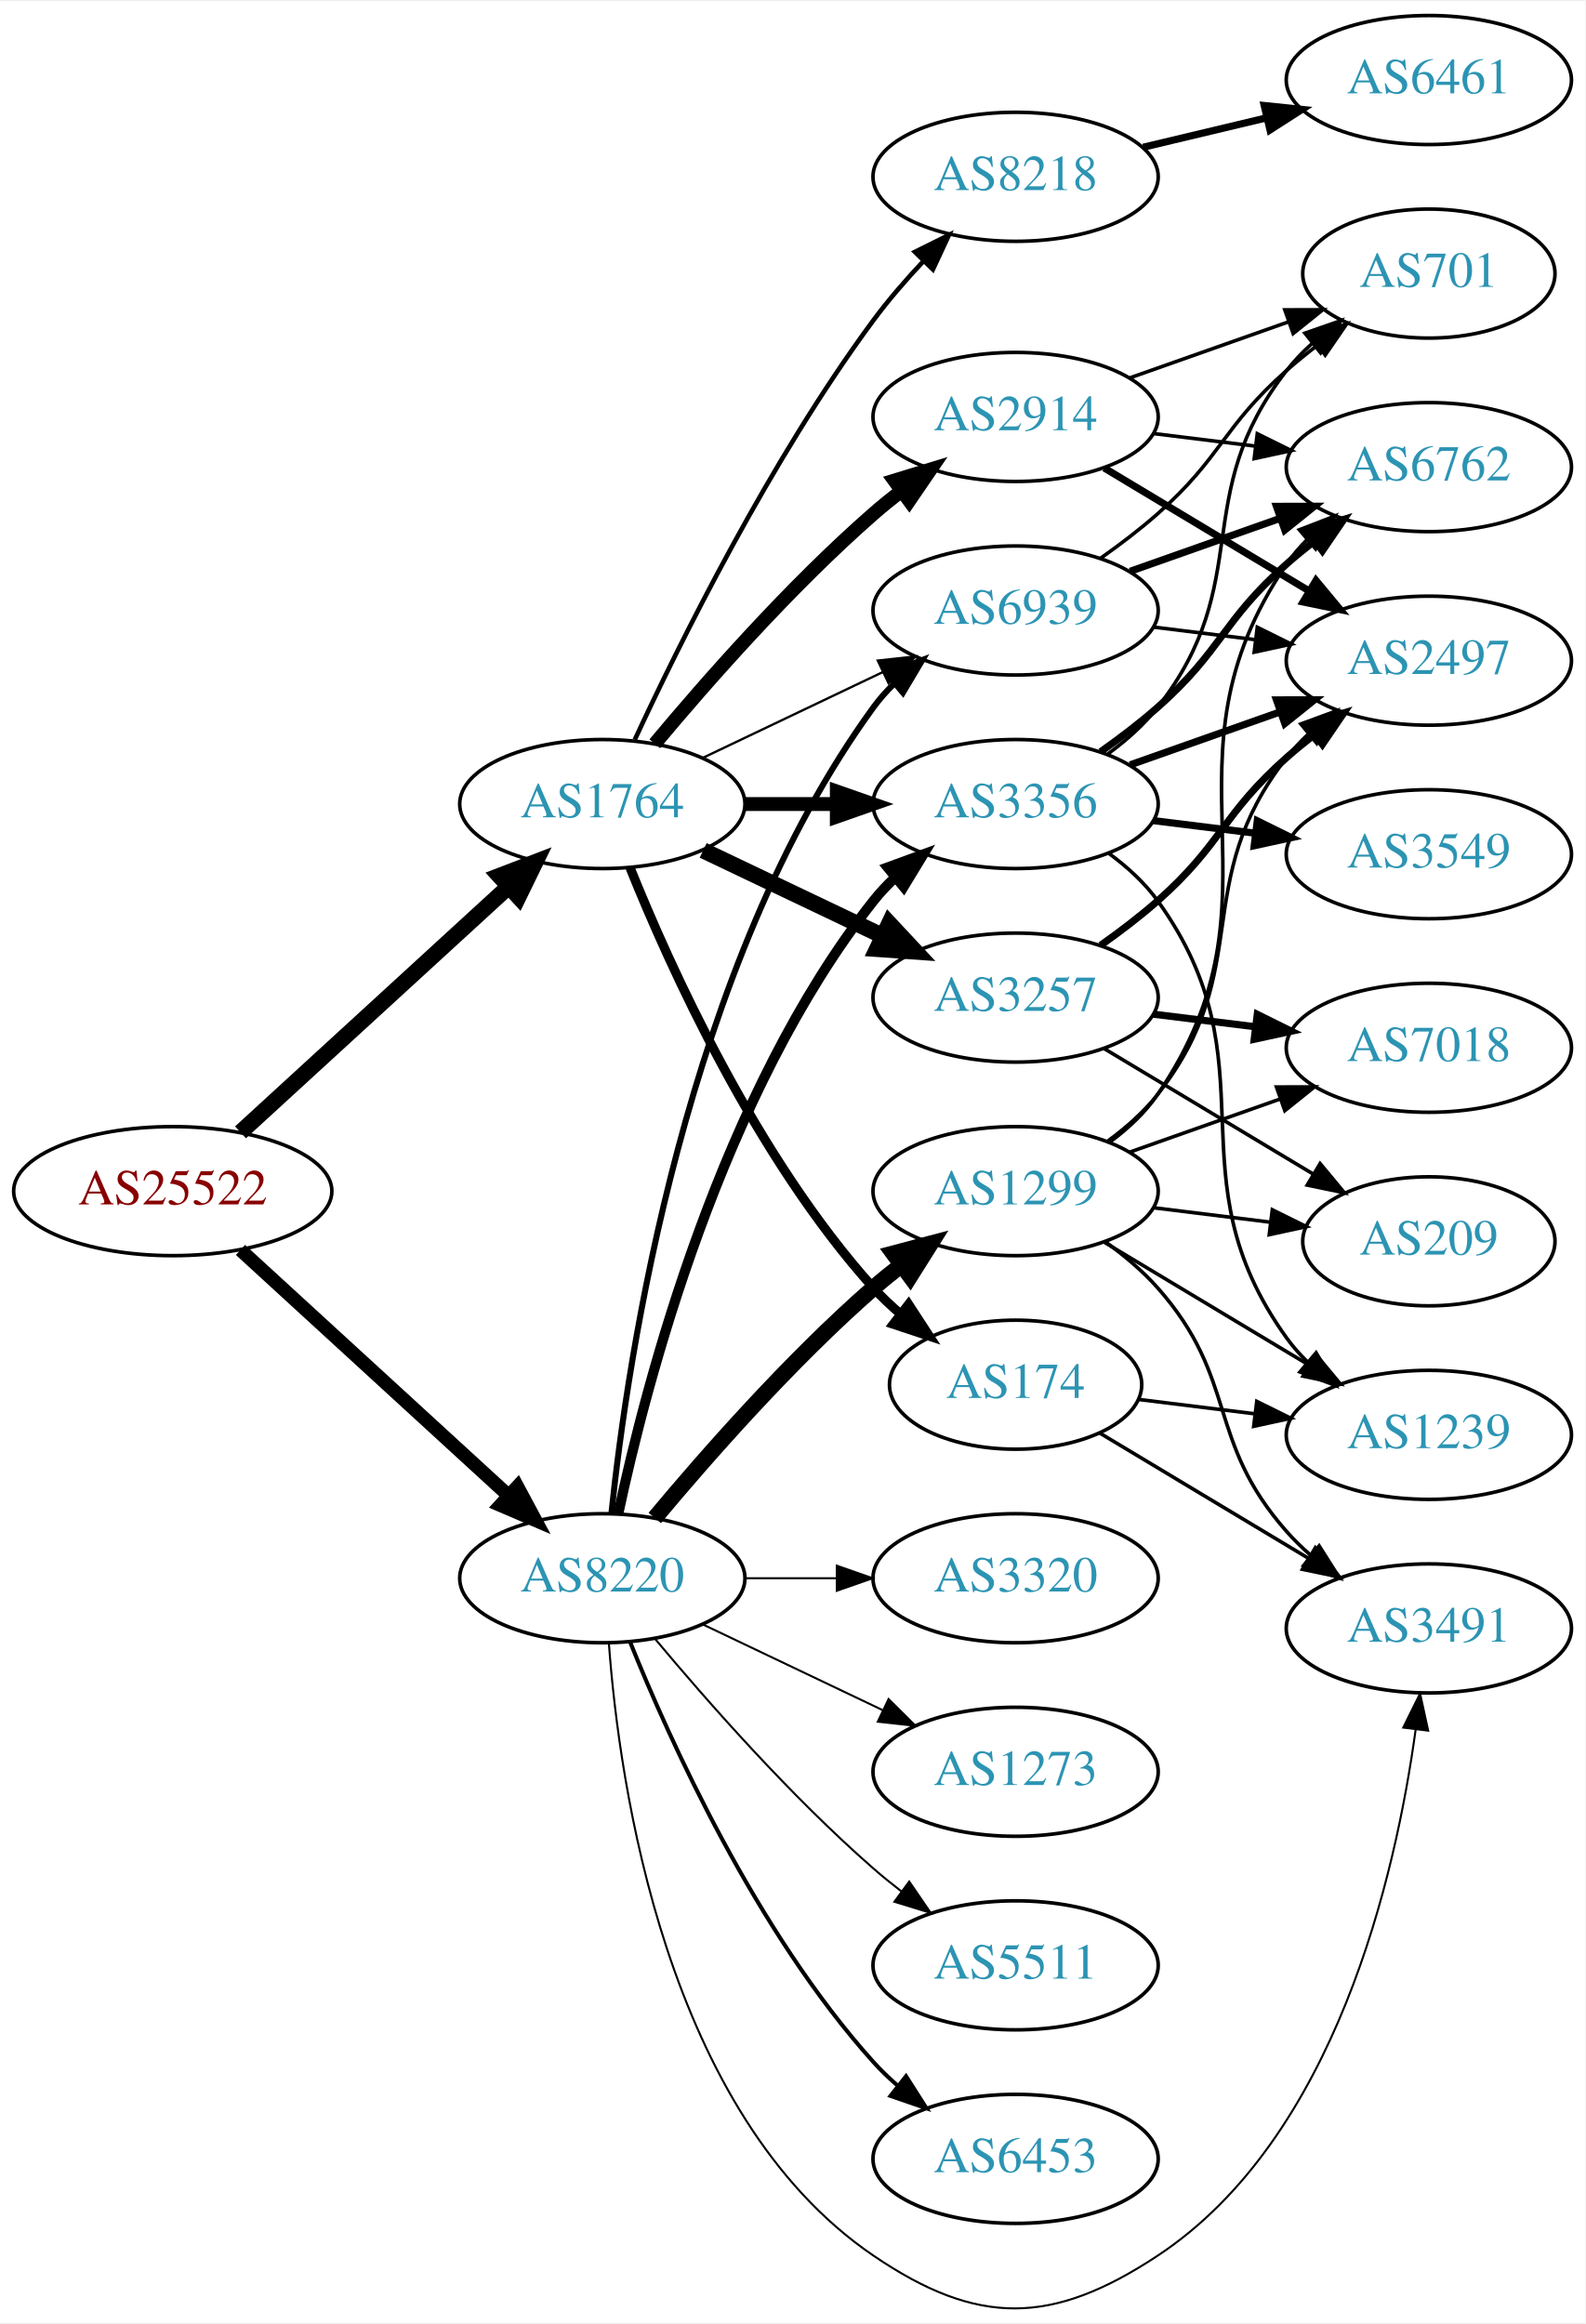
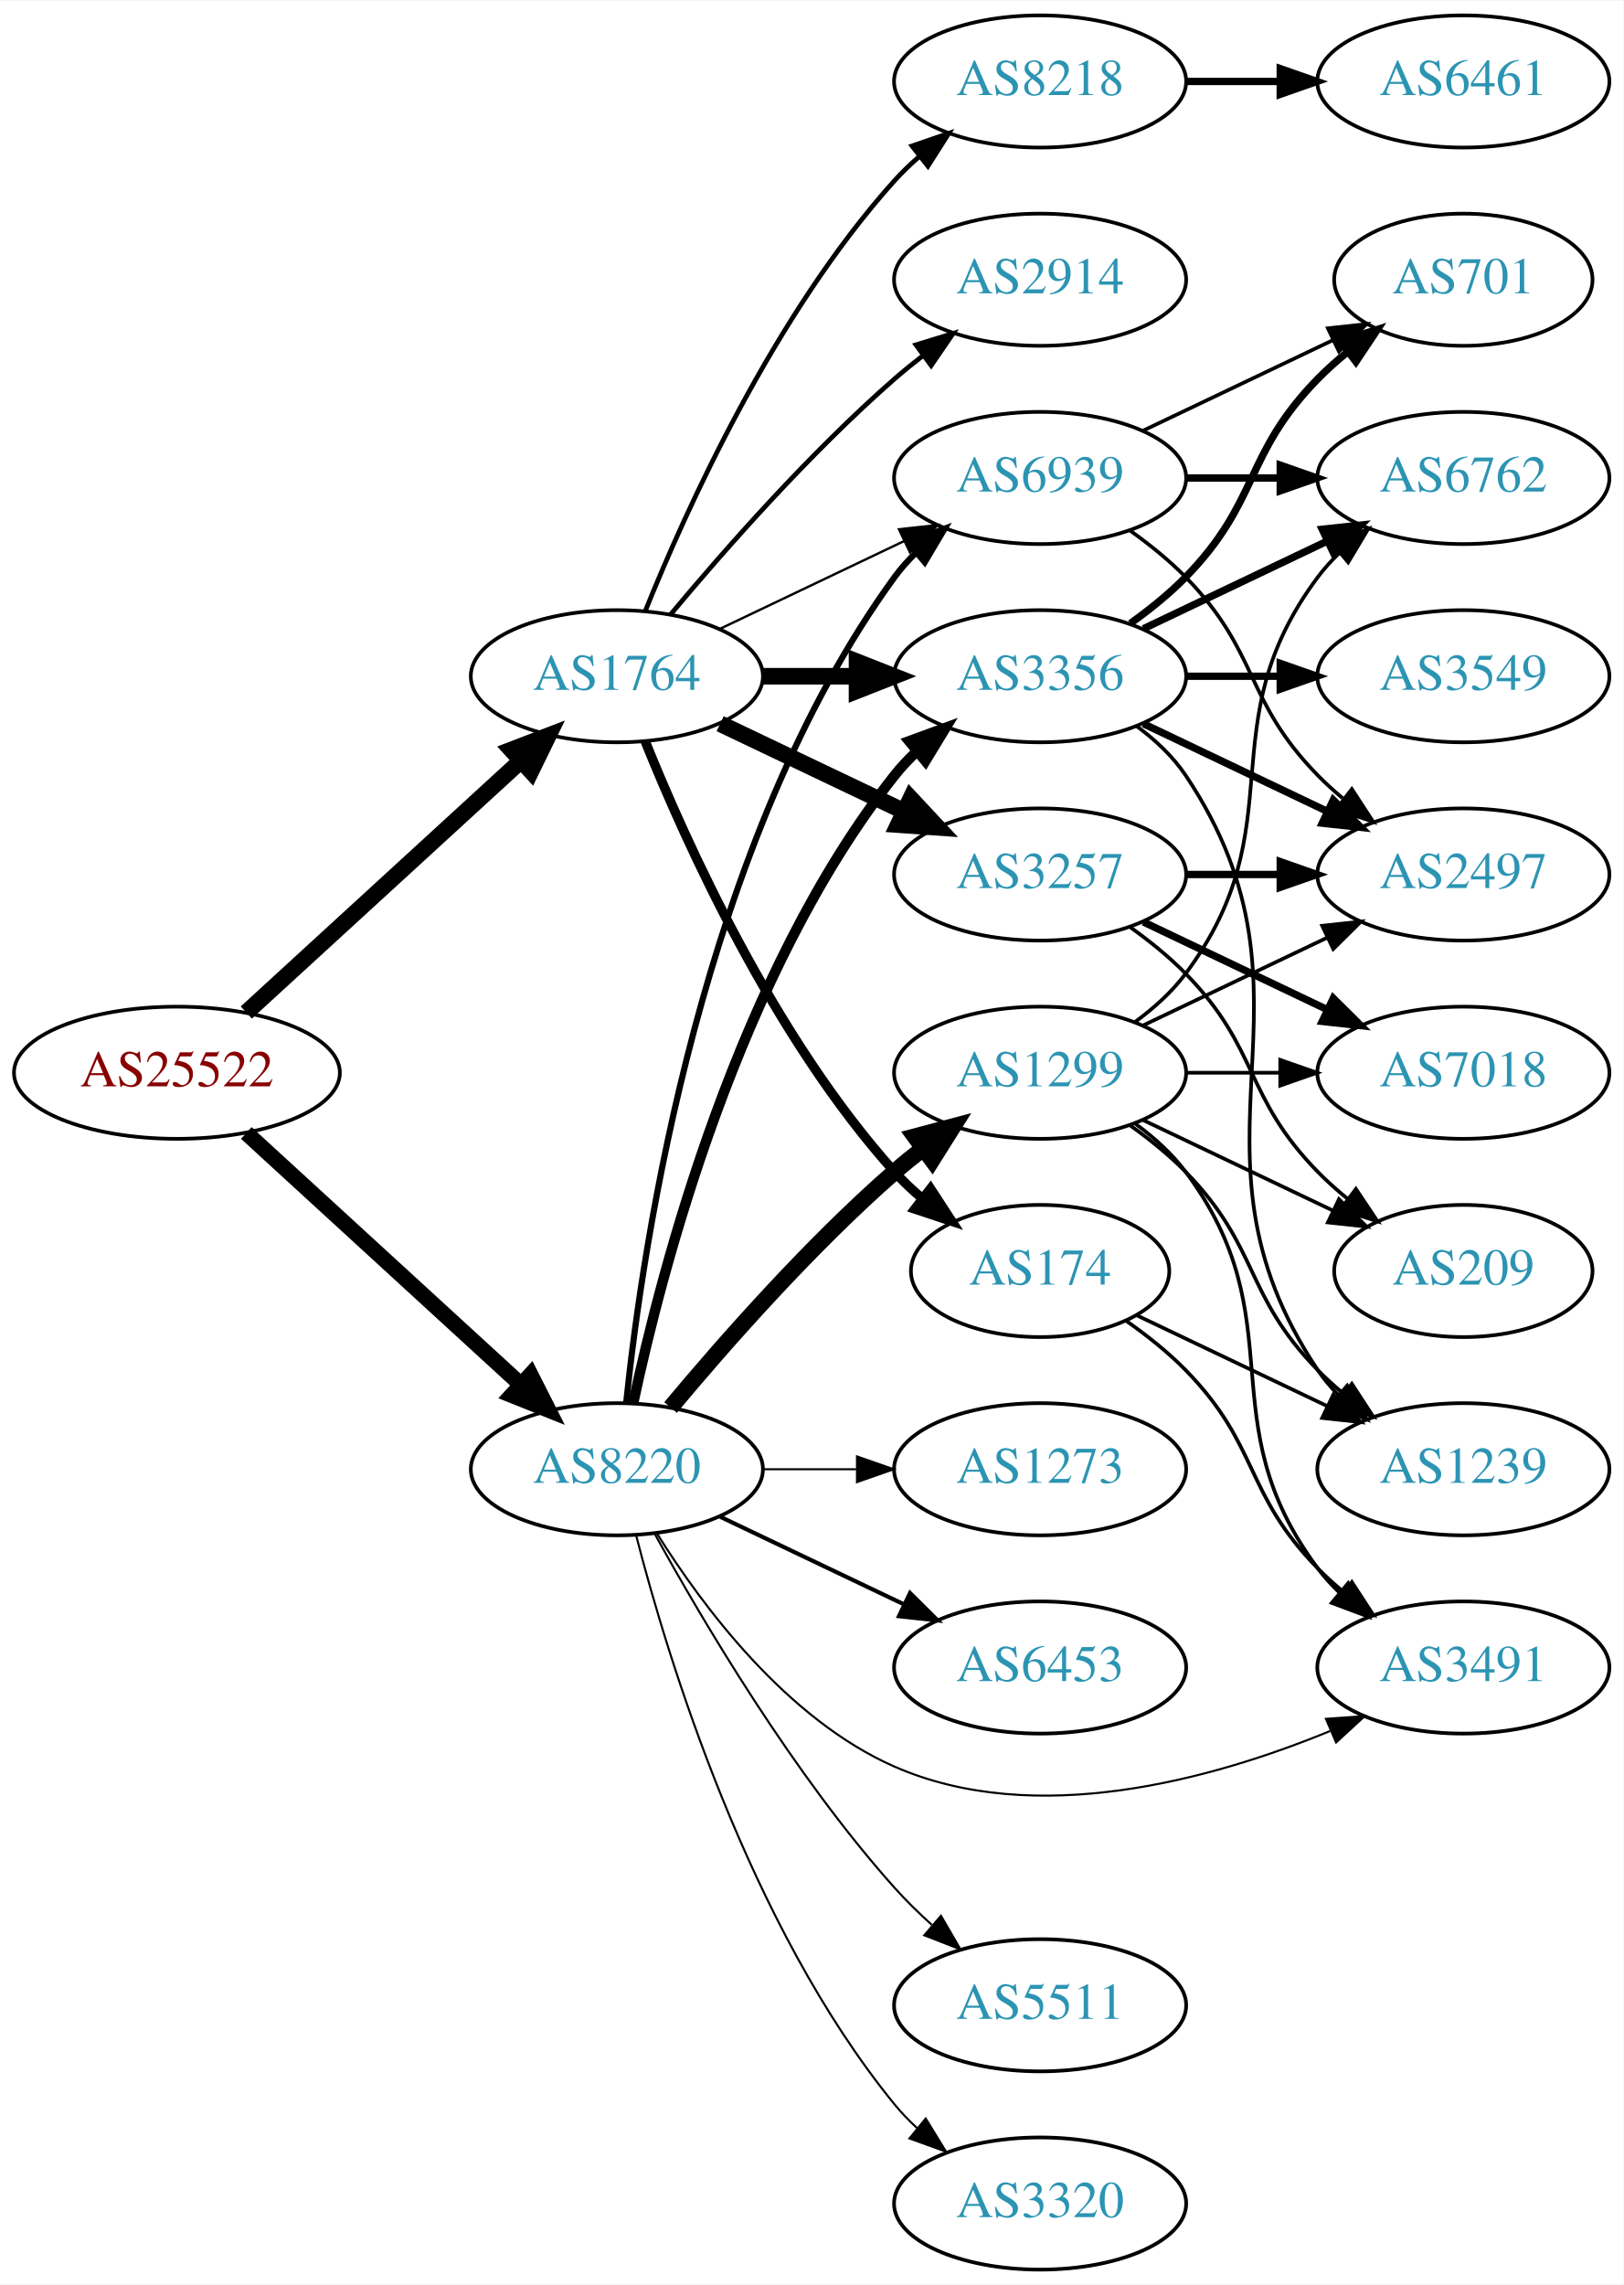
- <svg xmlns="http://www.w3.org/2000/svg" xmlns:xlink="http://www.w3.org/1999/xlink" width="442pt" height="648pt" viewBox="0.00 0.00 442.27 647.74">
-   <g id="graph0" class="graph" transform="scale(1 1) rotate(0) translate(4 643.742)">
-     <polygon fill="white" stroke="none" points="-4,4 -4,-643.742 438.271,-643.742 438.271,4 -4,4" />
+ <svg xmlns="http://www.w3.org/2000/svg" xmlns:xlink="http://www.w3.org/1999/xlink" width="442pt" height="622pt" viewBox="0.00 0.00 442.27 622.00">
+   <g id="graph0" class="graph" transform="scale(1 1) rotate(0) translate(4 618)">
+     <polygon fill="white" stroke="none" points="-4,4 -4,-618 438.271,-618 438.271,4 -4,4" />
    <g id="node1" class="node">
      <g id="a_node1">
        <a xlink:href="/asn/25522" xlink:title="AS25522 ~ Travelport Austria GmbH [AT]">
-           <ellipse fill="#ffffff" stroke="black" cx="44.196" cy="-311.742" rx="44.393" ry="18" />
-           <text text-anchor="middle" x="44.196" y="-308.042" font-family="Times,serif" font-size="14.00" fill="#880000">AS25522</text>
+           <ellipse fill="#ffffff" stroke="black" cx="44.196" cy="-326" rx="44.393" ry="18" />
+           <text text-anchor="middle" x="44.196" y="-322.3" font-family="Times,serif" font-size="14.00" fill="#880000">AS25522</text>
        </a>
      </g>
    </g>
    <g id="node2" class="node">
      <g id="a_node2">
        <a xlink:href="/asn/1764" xlink:title="AS1764 ~ NEXTLAYER-AS [AT]">
-           <ellipse fill="#ffffff" stroke="black" cx="164.039" cy="-419.742" rx="39.794" ry="18" />
-           <text text-anchor="middle" x="164.039" y="-416.042" font-family="Times,serif" font-size="14.00" fill="#2c94b3">AS1764</text>
+           <ellipse fill="#ffffff" stroke="black" cx="164.039" cy="-434" rx="39.794" ry="18" />
+           <text text-anchor="middle" x="164.039" y="-430.3" font-family="Times,serif" font-size="14.00" fill="#2c94b3">AS1764</text>
        </a>
      </g>
    </g>
    <g id="edge1" class="edge">
-       <path fill="none" stroke="black" stroke-width="4.5" d="M63.094,-328.145C83.022,-346.409 115.38,-376.063 137.857,-396.663" />
-       <polygon fill="black" stroke="black" stroke-width="4.5" points="135.326,-399.685 145.359,-403.539 140.647,-393.879 135.326,-399.685" />
+       <path fill="none" stroke="black" stroke-width="4.5" d="M63.094,-342.403C83.022,-360.667 115.38,-390.322 137.857,-410.921" />
+       <polygon fill="black" stroke="black" stroke-width="4.5" points="135.326,-413.943 145.359,-417.797 140.647,-408.137 135.326,-413.943" />
    </g>
    <g id="node3" class="node">
      <g id="a_node3">
        <a xlink:href="/asn/8220" xlink:title="AS8220 ~ COLT [GB]">
-           <ellipse fill="#ffffff" stroke="black" cx="164.039" cy="-203.742" rx="39.794" ry="18" />
-           <text text-anchor="middle" x="164.039" y="-200.042" font-family="Times,serif" font-size="14.00" fill="#2c94b3">AS8220</text>
+           <ellipse fill="#ffffff" stroke="black" cx="164.039" cy="-218" rx="39.794" ry="18" />
+           <text text-anchor="middle" x="164.039" y="-214.3" font-family="Times,serif" font-size="14.00" fill="#2c94b3">AS8220</text>
        </a>
      </g>
    </g>
    <g id="edge2" class="edge">
-       <path fill="none" stroke="black" stroke-width="3.808" d="M63.094,-295.339C83.022,-277.075 115.38,-247.42 137.857,-226.821" />
-       <polygon fill="black" stroke="black" stroke-width="3.808" points="140.351,-229.282 145.359,-219.945 135.622,-224.122 140.351,-229.282" />
+       <path fill="none" stroke="black" stroke-width="4.304" d="M63.094,-309.597C83.022,-291.333 115.38,-261.678 137.857,-241.079" />
+       <polygon fill="black" stroke="black" stroke-width="4.304" points="140.531,-243.737 145.359,-234.203 135.442,-238.183 140.531,-243.737" />
    </g>
    <g id="node4" class="node">
      <g id="a_node4">
-         <a xlink:href="/asn/2914" xlink:title="AS2914 ~ NTT America, Inc. [US]">
-           <ellipse fill="#ffffff" stroke="black" cx="279.332" cy="-527.742" rx="39.794" ry="18" />
-           <text text-anchor="middle" x="279.332" y="-524.042" font-family="Times,serif" font-size="14.00" fill="#2c94b3">AS2914</text>
+         <a xlink:href="/asn/3356" xlink:title="AS3356 ~ Level 3 Parent, LLC [US]">
+           <ellipse fill="#ffffff" stroke="black" cx="279.332" cy="-434" rx="39.794" ry="18" />
+           <text text-anchor="middle" x="279.332" y="-430.3" font-family="Times,serif" font-size="14.00" fill="#2c94b3">AS3356</text>
        </a>
      </g>
    </g>
    <g id="edge3" class="edge">
-       <path fill="none" stroke="black" stroke-width="3.857" d="M178.669,-436.559C192.951,-453.671 216.498,-480.487 239.685,-500.742 242.151,-502.896 244.789,-505.036 247.487,-507.114" />
-       <polygon fill="black" stroke="black" stroke-width="3.857" points="245.512,-510.006 255.641,-513.112 249.66,-504.367 245.512,-510.006" />
+       <path fill="none" stroke="black" stroke-width="4.5" d="M203.711,-434C211.914,-434 220.678,-434 229.21,-434" />
+       <polygon fill="black" stroke="black" stroke-width="4.5" points="229.449,-437.938 239.449,-434 229.449,-430.063 229.449,-437.938" />
    </g>
    <g id="node5" class="node">
      <g id="a_node5">
-         <a xlink:href="/asn/174" xlink:title="AS174 ~ Cogent Communications [US]">
-           <ellipse fill="#ffffff" stroke="black" cx="279.332" cy="-257.742" rx="35.194" ry="18" />
-           <text text-anchor="middle" x="279.332" y="-254.042" font-family="Times,serif" font-size="14.00" fill="#2c94b3">AS174</text>
+         <a xlink:href="/asn/3257" xlink:title="AS3257 ~ GTT [DE]">
+           <ellipse fill="#ffffff" stroke="black" cx="279.332" cy="-380" rx="39.794" ry="18" />
+           <text text-anchor="middle" x="279.332" y="-376.3" font-family="Times,serif" font-size="14.00" fill="#2c94b3">AS3257</text>
        </a>
      </g>
    </g>
    <g id="edge4" class="edge">
-       <path fill="none" stroke="black" stroke-width="2.571" d="M171.786,-401.955C182.837,-374.499 206.891,-321.164 239.685,-284.742 242.001,-282.17 244.606,-279.712 247.341,-277.399" />
-       <polygon fill="black" stroke="black" stroke-width="2.571" points="249.479,-280.17 255.264,-271.294 245.207,-274.625 249.479,-280.17" />
+       <path fill="none" stroke="black" stroke-width="4.5" d="M192.175,-421.066C207.169,-413.919 225.99,-404.948 242.213,-397.215" />
+       <polygon fill="black" stroke="black" stroke-width="4.5" points="244.084,-400.686 251.417,-392.829 240.695,-393.577 244.084,-400.686" />
    </g>
    <g id="node6" class="node">
      <g id="a_node6">
-         <a xlink:href="/asn/3356" xlink:title="AS3356 ~ Level 3 Parent, LLC [US]">
-           <ellipse fill="#ffffff" stroke="black" cx="279.332" cy="-419.742" rx="39.794" ry="18" />
-           <text text-anchor="middle" x="279.332" y="-416.042" font-family="Times,serif" font-size="14.00" fill="#2c94b3">AS3356</text>
+         <a xlink:href="/asn/174" xlink:title="AS174 ~ Cogent Communications [US]">
+           <ellipse fill="#ffffff" stroke="black" cx="279.332" cy="-272" rx="35.194" ry="18" />
+           <text text-anchor="middle" x="279.332" y="-268.3" font-family="Times,serif" font-size="14.00" fill="#2c94b3">AS174</text>
        </a>
      </g>
    </g>
    <g id="edge5" class="edge">
-       <path fill="none" stroke="black" stroke-width="3.857" d="M203.711,-419.742C211.914,-419.742 220.678,-419.742 229.21,-419.742" />
-       <polygon fill="black" stroke="black" stroke-width="3.857" points="229.449,-423.242 239.449,-419.742 229.449,-416.242 229.449,-423.242" />
+       <path fill="none" stroke="black" stroke-width="2.571" d="M171.786,-416.213C182.837,-388.757 206.891,-335.422 239.685,-299 242.001,-296.428 244.606,-293.97 247.341,-291.657" />
+       <polygon fill="black" stroke="black" stroke-width="2.571" points="249.479,-294.428 255.264,-285.552 245.207,-288.883 249.479,-294.428" />
    </g>
    <g id="node7" class="node">
      <g id="a_node7">
-         <a xlink:href="/asn/3257" xlink:title="AS3257 ~ GTT [DE]">
-           <ellipse fill="#ffffff" stroke="black" cx="279.332" cy="-365.742" rx="39.794" ry="18" />
-           <text text-anchor="middle" x="279.332" y="-362.042" font-family="Times,serif" font-size="14.00" fill="#2c94b3">AS3257</text>
+         <a xlink:href="/asn/2914" xlink:title="AS2914 ~ NTT America, Inc. [US]">
+           <ellipse fill="#ffffff" stroke="black" cx="279.332" cy="-542" rx="39.794" ry="18" />
+           <text text-anchor="middle" x="279.332" y="-538.3" font-family="Times,serif" font-size="14.00" fill="#2c94b3">AS2914</text>
        </a>
      </g>
    </g>
    <g id="edge6" class="edge">
-       <path fill="none" stroke="black" stroke-width="4.5" d="M192.175,-406.808C207.169,-399.661 225.99,-390.69 242.213,-382.957" />
-       <polygon fill="black" stroke="black" stroke-width="4.5" points="244.084,-386.428 251.417,-378.571 240.695,-379.319 244.084,-386.428" />
+       <path fill="none" stroke="black" stroke-width="1.286" d="M178.669,-450.817C192.951,-467.929 216.498,-494.745 239.685,-515 242.151,-517.154 244.789,-519.294 247.487,-521.372" />
+       <polygon fill="black" stroke="black" stroke-width="1.286" points="245.512,-524.264 255.641,-527.37 249.66,-518.625 245.512,-524.264" />
    </g>
    <g id="node8" class="node">
      <g id="a_node8">
        <a xlink:href="/asn/8218" xlink:title="AS8218 ~ legacy Neotelecoms [FR]">
-           <ellipse fill="#ffffff" stroke="black" cx="279.332" cy="-594.742" rx="39.794" ry="18" />
-           <text text-anchor="middle" x="279.332" y="-591.042" font-family="Times,serif" font-size="14.00" fill="#2c94b3">AS8218</text>
+           <ellipse fill="#ffffff" stroke="black" cx="279.332" cy="-596" rx="39.794" ry="18" />
+           <text text-anchor="middle" x="279.332" y="-592.3" font-family="Times,serif" font-size="14.00" fill="#2c94b3">AS8218</text>
        </a>
      </g>
    </g>
    <g id="edge7" class="edge">
-       <path fill="none" stroke="black" stroke-width="1.286" d="M173.085,-437.677C185.484,-464.417 210.867,-515.763 239.685,-554.742 243.851,-560.376 248.76,-566.03 253.656,-571.24" />
-       <polygon fill="black" stroke="black" stroke-width="1.286" points="251.247,-573.782 260.733,-578.501 256.26,-568.897 251.247,-573.782" />
+       <path fill="none" stroke="black" stroke-width="1.286" d="M171.786,-451.787C182.837,-479.243 206.891,-532.578 239.685,-569 241.688,-571.224 243.906,-573.363 246.239,-575.397" />
+       <polygon fill="black" stroke="black" stroke-width="1.286" points="244.437,-578.433 254.458,-581.873 248.769,-572.935 244.437,-578.433" />
    </g>
    <g id="node9" class="node">
      <g id="a_node9">
        <a xlink:href="/asn/6939" xlink:title="AS6939 ~ Hurricane Electric LLC [US]">
-           <ellipse fill="#ffffff" stroke="black" cx="279.332" cy="-473.742" rx="39.794" ry="18" />
-           <text text-anchor="middle" x="279.332" y="-470.042" font-family="Times,serif" font-size="14.00" fill="#2c94b3">AS6939</text>
+           <ellipse fill="#ffffff" stroke="black" cx="279.332" cy="-488" rx="39.794" ry="18" />
+           <text text-anchor="middle" x="279.332" y="-484.3" font-family="Times,serif" font-size="14.00" fill="#2c94b3">AS6939</text>
        </a>
      </g>
    </g>
    <g id="edge8" class="edge">
-       <path fill="none" stroke="black" stroke-width="0.643" d="M192.175,-432.676C207.169,-439.823 225.99,-448.794 242.213,-456.527" />
-       <polygon fill="black" stroke="black" stroke-width="0.643" points="240.884,-459.77 251.417,-460.913 243.895,-453.451 240.884,-459.77" />
-     </g>
-     <g id="edge24" class="edge">
-       <path fill="none" stroke="black" stroke-width="2.812" d="M168.529,-221.902C176.16,-257.772 197.152,-338.897 239.685,-392.742 241.493,-395.03 243.545,-397.204 245.74,-399.252" />
-       <polygon fill="black" stroke="black" stroke-width="2.812" points="243.651,-402.065 253.6,-405.708 248.094,-396.656 243.651,-402.065" />
-     </g>
-     <g id="edge29" class="edge">
-       <path fill="none" stroke="black" stroke-width="1.688" d="M166.595,-221.998C171.066,-265.045 187.199,-374.681 239.685,-446.742 241.402,-449.099 243.389,-451.323 245.538,-453.405" />
-       <polygon fill="black" stroke="black" stroke-width="1.688" points="243.402,-456.181 253.313,-459.925 247.9,-450.817 243.402,-456.181" />
-     </g>
-     <g id="node14" class="node">
-       <g id="a_node14">
+       <path fill="none" stroke="black" stroke-width="0.643" d="M192.175,-446.934C207.169,-454.081 225.99,-463.052 242.213,-470.785" />
+       <polygon fill="black" stroke="black" stroke-width="0.643" points="240.884,-474.028 251.417,-475.171 243.895,-467.709 240.884,-474.028" />
+     </g>
+     <g id="edge22" class="edge">
+       <path fill="none" stroke="black" stroke-width="2.812" d="M168.529,-236.16C176.16,-272.03 197.152,-353.155 239.685,-407 241.493,-409.288 243.545,-411.462 245.74,-413.51" />
+       <polygon fill="black" stroke="black" stroke-width="2.812" points="243.651,-416.323 253.6,-419.966 248.094,-410.914 243.651,-416.323" />
+     </g>
+     <g id="edge25" class="edge">
+       <path fill="none" stroke="black" stroke-width="1.688" d="M166.595,-236.256C171.066,-279.303 187.199,-388.94 239.685,-461 241.402,-463.357 243.389,-465.581 245.538,-467.663" />
+       <polygon fill="black" stroke="black" stroke-width="1.688" points="243.402,-470.439 253.313,-474.183 247.9,-465.075 243.402,-470.439" />
+     </g>
+     <g id="node18" class="node">
+       <g id="a_node18">
        <a xlink:href="/asn/3491" xlink:title="AS3491 ~ PCCW Global, Inc. [US]">
-           <ellipse fill="#ffffff" stroke="black" cx="394.625" cy="-189.742" rx="39.794" ry="18" />
-           <text text-anchor="middle" x="394.625" y="-186.042" font-family="Times,serif" font-size="14.00" fill="#2c94b3">AS3491</text>
-         </a>
-       </g>
-     </g>
-     <g id="edge28" class="edge">
-       <path fill="none" stroke="black" stroke-width="0.562" d="M165.859,-185.678C168.729,-146.531 181.636,-54.228 239.685,-14.742 268.824,5.079 289.574,4.683 318.978,-14.742 368.69,-47.583 385.407,-121.027 390.946,-161.551" />
-       <polygon fill="black" stroke="black" stroke-width="0.562" points="387.484,-162.076 392.178,-171.574 394.431,-161.221 387.484,-162.076" />
+           <ellipse fill="#ffffff" stroke="black" cx="394.625" cy="-164" rx="39.794" ry="18" />
+           <text text-anchor="middle" x="394.625" y="-160.3" font-family="Times,serif" font-size="14.00" fill="#2c94b3">AS3491</text>
+         </a>
+       </g>
+     </g>
+     <g id="edge27" class="edge">
+       <path fill="none" stroke="black" stroke-width="0.562" d="M175.005,-200.438C187.308,-180.751 210.26,-149.897 239.685,-137 278.084,-120.169 326.21,-133.492 358.333,-146.7" />
+       <polygon fill="black" stroke="black" stroke-width="0.562" points="357.191,-150.019 367.76,-150.762 359.961,-143.59 357.191,-150.019" />
    </g>
    <g id="node19" class="node">
      <g id="a_node19">
        <a xlink:href="/asn/1299" xlink:title="AS1299 ~ Telia Carrier [EU]">
-           <ellipse fill="#ffffff" stroke="black" cx="279.332" cy="-311.742" rx="39.794" ry="18" />
-           <text text-anchor="middle" x="279.332" y="-308.042" font-family="Times,serif" font-size="14.00" fill="#2c94b3">AS1299</text>
-         </a>
-       </g>
-     </g>
-     <g id="edge23" class="edge">
-       <path fill="none" stroke="black" stroke-width="4.5" d="M178.669,-220.559C192.951,-237.671 216.498,-264.487 239.685,-284.742 242.151,-286.896 244.789,-289.036 247.487,-291.114" />
-       <polygon fill="black" stroke="black" stroke-width="4.5" points="245.252,-294.358 255.641,-297.112 249.919,-288.015 245.252,-294.358" />
+           <ellipse fill="#ffffff" stroke="black" cx="279.332" cy="-326" rx="39.794" ry="18" />
+           <text text-anchor="middle" x="279.332" y="-322.3" font-family="Times,serif" font-size="14.00" fill="#2c94b3">AS1299</text>
+         </a>
+       </g>
+     </g>
+     <g id="edge20" class="edge">
+       <path fill="none" stroke="black" stroke-width="4.5" d="M178.669,-234.817C192.951,-251.929 216.498,-278.745 239.685,-299 242.151,-301.154 244.789,-303.294 247.487,-305.372" />
+       <polygon fill="black" stroke="black" stroke-width="4.5" points="245.252,-308.616 255.641,-311.37 249.919,-302.273 245.252,-308.616" />
    </g>
    <g id="node20" class="node">
      <g id="a_node20">
-         <a xlink:href="/asn/5511" xlink:title="AS5511 ~ Orange S.A. [FR]">
-           <ellipse fill="#ffffff" stroke="black" cx="279.332" cy="-95.742" rx="39.794" ry="18" />
-           <text text-anchor="middle" x="279.332" y="-92.042" font-family="Times,serif" font-size="14.00" fill="#2c94b3">AS5511</text>
-         </a>
-       </g>
-     </g>
-     <g id="edge25" class="edge">
-       <path fill="none" stroke="black" stroke-width="0.562" d="M178.669,-186.925C192.951,-169.813 216.498,-142.997 239.685,-122.742 242.151,-120.588 244.789,-118.448 247.487,-116.37" />
-       <polygon fill="black" stroke="black" stroke-width="0.562" points="249.66,-119.117 255.641,-110.372 245.512,-113.478 249.66,-119.117" />
+         <a xlink:href="/asn/6453" xlink:title="AS6453 ~ TATA COMMUNICATIONS (AMERICA) INC [US]">
+           <ellipse fill="#ffffff" stroke="black" cx="279.332" cy="-164" rx="39.794" ry="18" />
+           <text text-anchor="middle" x="279.332" y="-160.3" font-family="Times,serif" font-size="14.00" fill="#2c94b3">AS6453</text>
+         </a>
+       </g>
+     </g>
+     <g id="edge21" class="edge">
+       <path fill="none" stroke="black" stroke-width="1.125" d="M192.175,-205.066C207.169,-197.919 225.99,-188.948 242.213,-181.215" />
+       <polygon fill="black" stroke="black" stroke-width="1.125" points="243.895,-184.291 251.417,-176.829 240.884,-177.972 243.895,-184.291" />
    </g>
    <g id="node21" class="node">
      <g id="a_node21">
-         <a xlink:href="/asn/6453" xlink:title="AS6453 ~ TATA COMMUNICATIONS (AMERICA) INC [US]">
-           <ellipse fill="#ffffff" stroke="black" cx="279.332" cy="-41.742" rx="39.794" ry="18" />
-           <text text-anchor="middle" x="279.332" y="-38.042" font-family="Times,serif" font-size="14.00" fill="#2c94b3">AS6453</text>
-         </a>
-       </g>
-     </g>
-     <g id="edge26" class="edge">
-       <path fill="none" stroke="black" stroke-width="1.125" d="M171.786,-185.955C182.837,-158.499 206.891,-105.164 239.685,-68.742 241.688,-66.518 243.906,-64.379 246.239,-62.345" />
-       <polygon fill="black" stroke="black" stroke-width="1.125" points="248.769,-64.807 254.458,-55.869 244.437,-59.309 248.769,-64.807" />
+         <a xlink:href="/asn/5511" xlink:title="AS5511 ~ Orange S.A. [FR]">
+           <ellipse fill="#ffffff" stroke="black" cx="279.332" cy="-72" rx="39.794" ry="18" />
+           <text text-anchor="middle" x="279.332" y="-68.3" font-family="Times,serif" font-size="14.00" fill="#2c94b3">AS5511</text>
+         </a>
+       </g>
+     </g>
+     <g id="edge23" class="edge">
+       <path fill="none" stroke="black" stroke-width="0.562" d="M174.442,-200.253C187.342,-176.804 212.093,-134.865 239.685,-104 242.773,-100.546 246.246,-97.146 249.811,-93.926" />
+       <polygon fill="black" stroke="black" stroke-width="0.562" points="252.328,-96.379 257.647,-87.216 247.775,-91.061 252.328,-96.379" />
    </g>
    <g id="node22" class="node">
      <g id="a_node22">
        <a xlink:href="/asn/3320" xlink:title="AS3320 ~ DTAG [DE]">
-           <ellipse fill="#ffffff" stroke="black" cx="279.332" cy="-203.742" rx="39.794" ry="18" />
-           <text text-anchor="middle" x="279.332" y="-200.042" font-family="Times,serif" font-size="14.00" fill="#2c94b3">AS3320</text>
-         </a>
-       </g>
-     </g>
-     <g id="edge27" class="edge">
-       <path fill="none" stroke="black" stroke-width="0.562" d="M203.711,-203.742C211.914,-203.742 220.678,-203.742 229.21,-203.742" />
-       <polygon fill="black" stroke="black" stroke-width="0.562" points="229.449,-207.242 239.449,-203.742 229.449,-200.242 229.449,-207.242" />
+           <ellipse fill="#ffffff" stroke="black" cx="279.332" cy="-18" rx="39.794" ry="18" />
+           <text text-anchor="middle" x="279.332" y="-14.3" font-family="Times,serif" font-size="14.00" fill="#2c94b3">AS3320</text>
+         </a>
+       </g>
+     </g>
+     <g id="edge24" class="edge">
+       <path fill="none" stroke="black" stroke-width="0.562" d="M169.259,-200.095C177.849,-166.648 199.99,-93.671 239.685,-45 241.528,-42.74 243.606,-40.587 245.819,-38.553" />
+       <polygon fill="black" stroke="black" stroke-width="0.562" points="248.169,-41.154 253.712,-32.124 243.748,-35.726 248.169,-41.154" />
    </g>
    <g id="node23" class="node">
      <g id="a_node23">
        <a xlink:href="/asn/1273" xlink:title="AS1273 ~ Vodafone Group PLC [EU]">
-           <ellipse fill="#ffffff" stroke="black" cx="279.332" cy="-149.742" rx="39.794" ry="18" />
-           <text text-anchor="middle" x="279.332" y="-146.042" font-family="Times,serif" font-size="14.00" fill="#2c94b3">AS1273</text>
-         </a>
-       </g>
-     </g>
-     <g id="edge30" class="edge">
-       <path fill="none" stroke="black" stroke-width="0.562" d="M192.175,-190.808C207.169,-183.661 225.99,-174.69 242.213,-166.957" />
-       <polygon fill="black" stroke="black" stroke-width="0.562" points="243.895,-170.033 251.417,-162.571 240.884,-163.714 243.895,-170.033" />
+           <ellipse fill="#ffffff" stroke="black" cx="279.332" cy="-218" rx="39.794" ry="18" />
+           <text text-anchor="middle" x="279.332" y="-214.3" font-family="Times,serif" font-size="14.00" fill="#2c94b3">AS1273</text>
+         </a>
+       </g>
+     </g>
+     <g id="edge26" class="edge">
+       <path fill="none" stroke="black" stroke-width="0.562" d="M203.711,-218C211.914,-218 220.678,-218 229.21,-218" />
+       <polygon fill="black" stroke="black" stroke-width="0.562" points="229.449,-221.5 239.449,-218 229.449,-214.5 229.449,-221.5" />
    </g>
    <g id="node10" class="node">
      <g id="a_node10">
-         <a xlink:href="/asn/2497" xlink:title="AS2497 ~ Internet Initiative Japan Inc. [JP]">
-           <ellipse fill="#ffffff" stroke="black" cx="394.625" cy="-459.742" rx="39.794" ry="18" />
-           <text text-anchor="middle" x="394.625" y="-456.042" font-family="Times,serif" font-size="14.00" fill="#2c94b3">AS2497</text>
+         <a xlink:href="/asn/3549" xlink:title="AS3549 ~ Level 3 Parent, LLC [US]">
+           <ellipse fill="#ffffff" stroke="black" cx="394.625" cy="-434" rx="39.794" ry="18" />
+           <text text-anchor="middle" x="394.625" y="-430.3" font-family="Times,serif" font-size="14.00" fill="#2c94b3">AS3549</text>
        </a>
      </g>
    </g>
    <g id="edge9" class="edge">
-       <path fill="none" stroke="black" stroke-width="2" d="M304.082,-513.487C320.698,-503.513 343.094,-490.071 361.331,-479.125" />
-       <polygon fill="black" stroke="black" stroke-width="2" points="363.133,-482.126 369.906,-473.978 359.531,-476.124 363.133,-482.126" />
+       <path fill="none" stroke="black" stroke-width="2" d="M319.004,-434C327.207,-434 335.971,-434 344.503,-434" />
+       <polygon fill="black" stroke="black" stroke-width="2" points="344.742,-437.5 354.742,-434 344.742,-430.5 344.742,-437.5" />
    </g>
    <g id="node11" class="node">
      <g id="a_node11">
-         <a xlink:href="/asn/6762" xlink:title="AS6762 ~ TELECOM ITALIA SPARKLE S.p.A. [IT]">
-           <ellipse fill="#ffffff" stroke="black" cx="394.625" cy="-513.742" rx="39.794" ry="18" />
-           <text text-anchor="middle" x="394.625" y="-510.042" font-family="Times,serif" font-size="14.00" fill="#2c94b3">AS6762</text>
+         <a xlink:href="/asn/2497" xlink:title="AS2497 ~ Internet Initiative Japan Inc. [JP]">
+           <ellipse fill="#ffffff" stroke="black" cx="394.625" cy="-380" rx="39.794" ry="18" />
+           <text text-anchor="middle" x="394.625" y="-376.3" font-family="Times,serif" font-size="14.00" fill="#2c94b3">AS2497</text>
        </a>
      </g>
    </g>
    <g id="edge10" class="edge">
-       <path fill="none" stroke="black" d="M317.742,-523.119C326.83,-521.996 336.667,-520.78 346.152,-519.608" />
-       <polygon fill="black" stroke="black" points="346.758,-523.06 356.254,-518.36 345.9,-516.113 346.758,-523.06" />
+       <path fill="none" stroke="black" stroke-width="2" d="M307.468,-421.066C322.462,-413.919 341.283,-404.948 357.506,-397.215" />
+       <polygon fill="black" stroke="black" stroke-width="2" points="359.188,-400.291 366.71,-392.829 356.177,-393.972 359.188,-400.291" />
    </g>
    <g id="node12" class="node">
      <g id="a_node12">
        <a xlink:href="/asn/701" xlink:title="AS701 ~ UUNET [US]">
-           <ellipse fill="#ffffff" stroke="black" cx="394.625" cy="-567.742" rx="35.194" ry="18" />
-           <text text-anchor="middle" x="394.625" y="-564.042" font-family="Times,serif" font-size="14.00" fill="#2c94b3">AS701</text>
+           <ellipse fill="#ffffff" stroke="black" cx="394.625" cy="-542" rx="35.194" ry="18" />
+           <text text-anchor="middle" x="394.625" y="-538.3" font-family="Times,serif" font-size="14.00" fill="#2c94b3">AS701</text>
        </a>
      </g>
    </g>
    <g id="edge11" class="edge">
-       <path fill="none" stroke="black" d="M311.289,-538.672C324.917,-543.483 341.06,-549.183 355.427,-554.256" />
-       <polygon fill="black" stroke="black" points="354.441,-557.619 365.036,-557.648 356.772,-551.019 354.441,-557.619" />
+       <path fill="none" stroke="black" stroke-width="2" d="M303.926,-448.389C309.182,-452.148 314.513,-456.437 318.978,-461 339.151,-481.617 334.806,-494.383 354.978,-515 357.457,-517.534 360.204,-519.983 363.056,-522.304" />
+       <polygon fill="black" stroke="black" stroke-width="2" points="361.148,-525.248 371.242,-528.468 365.359,-519.657 361.148,-525.248" />
    </g>
    <g id="node13" class="node">
      <g id="a_node13">
+         <a xlink:href="/asn/6762" xlink:title="AS6762 ~ TELECOM ITALIA SPARKLE S.p.A. [IT]">
+           <ellipse fill="#ffffff" stroke="black" cx="394.625" cy="-488" rx="39.794" ry="18" />
+           <text text-anchor="middle" x="394.625" y="-484.3" font-family="Times,serif" font-size="14.00" fill="#2c94b3">AS6762</text>
+         </a>
+       </g>
+     </g>
+     <g id="edge12" class="edge">
+       <path fill="none" stroke="black" stroke-width="2" d="M307.468,-446.934C322.462,-454.081 341.283,-463.052 357.506,-470.785" />
+       <polygon fill="black" stroke="black" stroke-width="2" points="356.177,-474.028 366.71,-475.171 359.188,-467.709 356.177,-474.028" />
+     </g>
+     <g id="node14" class="node">
+       <g id="a_node14">
        <a xlink:href="/asn/1239" xlink:title="AS1239 ~ Sprint [US]">
-           <ellipse fill="#ffffff" stroke="black" cx="394.625" cy="-243.742" rx="39.794" ry="18" />
-           <text text-anchor="middle" x="394.625" y="-240.042" font-family="Times,serif" font-size="14.00" fill="#2c94b3">AS1239</text>
-         </a>
-       </g>
-     </g>
-     <g id="edge12" class="edge">
-       <path fill="none" stroke="black" d="M313.71,-253.617C323.801,-252.37 335.084,-250.976 345.919,-249.637" />
-       <polygon fill="black" stroke="black" points="346.621,-253.077 356.116,-248.377 345.762,-246.13 346.621,-253.077" />
+           <ellipse fill="#ffffff" stroke="black" cx="394.625" cy="-218" rx="39.794" ry="18" />
+           <text text-anchor="middle" x="394.625" y="-214.3" font-family="Times,serif" font-size="14.00" fill="#2c94b3">AS1239</text>
+         </a>
+       </g>
    </g>
    <g id="edge13" class="edge">
-       <path fill="none" stroke="black" d="M302.715,-244.307C319.34,-234.329 342.273,-220.564 360.945,-209.356" />
-       <polygon fill="black" stroke="black" points="362.951,-212.235 369.724,-204.088 359.348,-206.233 362.951,-212.235" />
-     </g>
-     <g id="edge16" class="edge">
-       <path fill="none" stroke="black" stroke-width="2" d="M311.289,-430.672C324.153,-435.214 339.259,-440.547 352.995,-445.397" />
-       <polygon fill="black" stroke="black" stroke-width="2" points="352.109,-448.796 362.704,-448.825 354.44,-442.195 352.109,-448.796" />
-     </g>
-     <g id="edge15" class="edge">
-       <path fill="none" stroke="black" stroke-width="2" d="M303.058,-434.331C308.459,-438.142 314.072,-442.405 318.978,-446.742 336.898,-462.583 337.058,-470.901 354.978,-486.742 357.431,-488.91 360.061,-491.06 362.753,-493.144" />
-       <polygon fill="black" stroke="black" stroke-width="2" points="360.773,-496.033 370.898,-499.153 364.928,-490.4 360.773,-496.033" />
-     </g>
-     <g id="edge18" class="edge">
-       <path fill="none" stroke="black" d="M305.101,-433.747C310.186,-437.47 315.148,-441.841 318.978,-446.742 346.526,-481.991 327.43,-505.493 354.978,-540.742 357.044,-543.386 359.44,-545.876 362.007,-548.193" />
-       <polygon fill="black" stroke="black" points="360.058,-551.115 370.061,-554.607 364.419,-545.639 360.058,-551.115" />
-     </g>
-     <g id="edge17" class="edge">
-       <path fill="none" stroke="black" d="M305.392,-405.955C310.461,-402.221 315.344,-397.79 318.978,-392.742 352.008,-346.861 321.948,-316.623 354.978,-270.742 356.682,-268.376 358.659,-266.145 360.802,-264.058" />
-       <polygon fill="black" stroke="black" points="363.165,-266.644 368.564,-257.529 358.659,-261.288 363.165,-266.644" />
+       <path fill="none" stroke="black" d="M305.651,-420.393C310.707,-416.649 315.518,-412.169 318.978,-407 360.003,-345.706 313.954,-306.294 354.978,-245 356.6,-242.577 358.519,-240.305 360.621,-238.19" />
+       <polygon fill="black" stroke="black" points="362.988,-240.771 368.306,-231.607 358.434,-235.454 362.988,-240.771" />
+     </g>
+     <g id="edge14" class="edge">
+       <path fill="none" stroke="black" stroke-width="2" d="M319.004,-380C327.207,-380 335.971,-380 344.503,-380" />
+       <polygon fill="black" stroke="black" stroke-width="2" points="344.742,-383.5 354.742,-380 344.742,-376.5 344.742,-383.5" />
    </g>
    <g id="node15" class="node">
      <g id="a_node15">
-         <a xlink:href="/asn/3549" xlink:title="AS3549 ~ Level 3 Parent, LLC [US]">
-           <ellipse fill="#ffffff" stroke="black" cx="394.625" cy="-405.742" rx="39.794" ry="18" />
-           <text text-anchor="middle" x="394.625" y="-402.042" font-family="Times,serif" font-size="14.00" fill="#2c94b3">AS3549</text>
-         </a>
-       </g>
-     </g>
-     <g id="edge14" class="edge">
-       <path fill="none" stroke="black" stroke-width="2" d="M317.742,-415.119C326.83,-413.996 336.667,-412.78 346.152,-411.608" />
-       <polygon fill="black" stroke="black" stroke-width="2" points="346.758,-415.06 356.254,-410.36 345.9,-408.113 346.758,-415.06" />
-     </g>
-     <g id="edge20" class="edge">
-       <path fill="none" stroke="black" stroke-width="2" d="M303.058,-380.331C308.459,-384.142 314.072,-388.405 318.978,-392.742 336.898,-408.583 337.058,-416.901 354.978,-432.742 357.431,-434.91 360.061,-437.06 362.753,-439.144" />
-       <polygon fill="black" stroke="black" stroke-width="2" points="360.773,-442.033 370.898,-445.153 364.928,-436.4 360.773,-442.033" />
+         <a xlink:href="/asn/7018" xlink:title="AS7018 ~ AT&amp;T Services, Inc. [US]">
+           <ellipse fill="#ffffff" stroke="black" cx="394.625" cy="-326" rx="39.794" ry="18" />
+           <text text-anchor="middle" x="394.625" y="-322.3" font-family="Times,serif" font-size="14.00" fill="#2c94b3">AS7018</text>
+         </a>
+       </g>
+     </g>
+     <g id="edge15" class="edge">
+       <path fill="none" stroke="black" stroke-width="2" d="M307.468,-367.066C322.462,-359.919 341.283,-350.948 357.506,-343.215" />
+       <polygon fill="black" stroke="black" stroke-width="2" points="359.188,-346.291 366.71,-338.829 356.177,-339.972 359.188,-346.291" />
    </g>
    <g id="node16" class="node">
      <g id="a_node16">
-         <a xlink:href="/asn/7018" xlink:title="AS7018 ~ AT&amp;T Services, Inc. [US]">
-           <ellipse fill="#ffffff" stroke="black" cx="394.625" cy="-351.742" rx="39.794" ry="18" />
-           <text text-anchor="middle" x="394.625" y="-348.042" font-family="Times,serif" font-size="14.00" fill="#2c94b3">AS7018</text>
-         </a>
-       </g>
+         <a xlink:href="/asn/209" xlink:title="AS209 ~ CenturyLink Communications, LLC [US]">
+           <ellipse fill="#ffffff" stroke="black" cx="394.625" cy="-272" rx="35.194" ry="18" />
+           <text text-anchor="middle" x="394.625" y="-268.3" font-family="Times,serif" font-size="14.00" fill="#2c94b3">AS209</text>
+         </a>
+       </g>
+     </g>
+     <g id="edge16" class="edge">
+       <path fill="none" stroke="black" d="M303.926,-365.611C309.182,-361.852 314.513,-357.563 318.978,-353 339.151,-332.383 334.806,-319.617 354.978,-299 357.457,-296.466 360.204,-294.017 363.056,-291.696" />
+       <polygon fill="black" stroke="black" points="365.359,-294.343 371.242,-285.532 361.148,-288.752 365.359,-294.343" />
    </g>
    <g id="edge19" class="edge">
-       <path fill="none" stroke="black" stroke-width="2" d="M317.742,-361.119C326.83,-359.996 336.667,-358.78 346.152,-357.608" />
-       <polygon fill="black" stroke="black" stroke-width="2" points="346.758,-361.06 356.254,-356.36 345.9,-354.113 346.758,-361.06" />
+       <path fill="none" stroke="black" d="M305.757,-259.881C321.059,-252.587 340.783,-243.186 357.665,-235.14" />
+       <polygon fill="black" stroke="black" points="359.184,-238.293 366.705,-230.831 356.172,-231.974 359.184,-238.293" />
+     </g>
+     <g id="edge18" class="edge">
+       <path fill="none" stroke="black" d="M302.714,-258.468C308.356,-254.51 314.17,-249.914 318.978,-245 339.151,-224.383 334.806,-211.617 354.978,-191 357.071,-188.861 359.354,-186.782 361.731,-184.79" />
+       <polygon fill="black" stroke="black" points="364.249,-187.268 370.031,-178.389 359.974,-181.725 364.249,-187.268" />
    </g>
    <g id="node17" class="node">
      <g id="a_node17">
-         <a xlink:href="/asn/209" xlink:title="AS209 ~ CenturyLink Communications, LLC [US]">
-           <ellipse fill="#ffffff" stroke="black" cx="394.625" cy="-297.742" rx="35.194" ry="18" />
-           <text text-anchor="middle" x="394.625" y="-294.042" font-family="Times,serif" font-size="14.00" fill="#2c94b3">AS209</text>
-         </a>
-       </g>
-     </g>
-     <g id="edge21" class="edge">
-       <path fill="none" stroke="black" d="M304.082,-351.487C321.033,-341.313 343.998,-327.528 362.427,-316.467" />
-       <polygon fill="black" stroke="black" points="364.291,-319.431 371.064,-311.283 360.688,-313.429 364.291,-319.431" />
-     </g>
-     <g id="node18" class="node">
-       <g id="a_node18">
        <a xlink:href="/asn/6461" xlink:title="AS6461 ~ Zayo Bandwidth [US]">
-           <ellipse fill="#ffffff" stroke="black" cx="394.625" cy="-621.742" rx="39.794" ry="18" />
-           <text text-anchor="middle" x="394.625" y="-618.042" font-family="Times,serif" font-size="14.00" fill="#2c94b3">AS6461</text>
-         </a>
-       </g>
-     </g>
-     <g id="edge22" class="edge">
-       <path fill="none" stroke="black" stroke-width="2" d="M314.939,-602.99C325.81,-605.58 337.964,-608.477 349.407,-611.204" />
-       <polygon fill="black" stroke="black" stroke-width="2" points="348.69,-614.631 359.229,-613.545 350.313,-607.822 348.69,-614.631" />
-     </g>
-     <g id="edge38" class="edge">
-       <path fill="none" stroke="black" d="M317.742,-469.119C326.83,-467.996 336.667,-466.78 346.152,-465.608" />
-       <polygon fill="black" stroke="black" points="346.758,-469.06 356.254,-464.36 345.9,-462.113 346.758,-469.06" />
-     </g>
-     <g id="edge37" class="edge">
-       <path fill="none" stroke="black" stroke-width="2" d="M311.289,-484.672C324.153,-489.214 339.259,-494.547 352.995,-499.397" />
-       <polygon fill="black" stroke="black" stroke-width="2" points="352.109,-502.796 362.704,-502.825 354.44,-496.195 352.109,-502.796" />
-     </g>
-     <g id="edge39" class="edge">
-       <path fill="none" stroke="black" d="M303.058,-488.331C308.459,-492.142 314.072,-496.405 318.978,-500.742 336.898,-516.583 337.058,-524.901 354.978,-540.742 357.634,-543.09 360.498,-545.416 363.422,-547.661" />
-       <polygon fill="black" stroke="black" points="361.569,-550.642 371.706,-553.722 365.702,-544.992 361.569,-550.642" />
+           <ellipse fill="#ffffff" stroke="black" cx="394.625" cy="-596" rx="39.794" ry="18" />
+           <text text-anchor="middle" x="394.625" y="-592.3" font-family="Times,serif" font-size="14.00" fill="#2c94b3">AS6461</text>
+         </a>
+       </g>
+     </g>
+     <g id="edge17" class="edge">
+       <path fill="none" stroke="black" stroke-width="2" d="M319.004,-596C327.207,-596 335.971,-596 344.503,-596" />
+       <polygon fill="black" stroke="black" stroke-width="2" points="344.742,-599.5 354.742,-596 344.742,-592.5 344.742,-599.5" />
+     </g>
+     <g id="edge36" class="edge">
+       <path fill="none" stroke="black" d="M303.926,-473.611C309.182,-469.852 314.513,-465.563 318.978,-461 339.151,-440.383 334.806,-427.617 354.978,-407 357.071,-404.861 359.354,-402.782 361.731,-400.79" />
+       <polygon fill="black" stroke="black" points="364.249,-403.268 370.031,-394.389 359.974,-397.725 364.249,-403.268" />
+     </g>
+     <g id="edge35" class="edge">
+       <path fill="none" stroke="black" d="M307.468,-500.934C322.9,-508.29 342.385,-517.577 358.92,-525.459" />
+       <polygon fill="black" stroke="black" points="357.729,-528.768 368.262,-529.911 360.741,-522.449 357.729,-528.768" />
+     </g>
+     <g id="edge34" class="edge">
+       <path fill="none" stroke="black" stroke-width="2" d="M319.004,-488C327.207,-488 335.971,-488 344.503,-488" />
+       <polygon fill="black" stroke="black" stroke-width="2" points="344.742,-491.5 354.742,-488 344.742,-484.5 344.742,-491.5" />
    </g>
    <g id="edge33" class="edge">
-       <path fill="none" stroke="black" d="M305.101,-325.747C310.186,-329.47 315.148,-333.841 318.978,-338.742 346.526,-373.991 327.43,-397.493 354.978,-432.742 356.774,-435.039 358.818,-437.22 361.007,-439.273" />
-       <polygon fill="black" stroke="black" points="358.911,-442.081 368.855,-445.737 363.362,-436.678 358.911,-442.081" />
+       <path fill="none" stroke="black" d="M307.468,-338.934C322.462,-346.081 341.283,-355.052 357.506,-362.785" />
+       <polygon fill="black" stroke="black" points="356.177,-366.028 366.71,-367.171 359.188,-359.709 356.177,-366.028" />
    </g>
    <g id="edge31" class="edge">
-       <path fill="none" stroke="black" d="M305.574,-325.401C310.634,-329.142 315.467,-333.607 318.978,-338.742 357.191,-394.621 316.766,-430.862 354.978,-486.742 356.624,-489.149 358.56,-491.409 360.674,-493.516" />
-       <polygon fill="black" stroke="black" points="358.5,-496.262 368.382,-500.083 363.04,-490.934 358.5,-496.262" />
-     </g>
-     <g id="edge35" class="edge">
-       <path fill="none" stroke="black" d="M304.082,-297.487C320.698,-287.513 343.094,-274.071 361.331,-263.125" />
-       <polygon fill="black" stroke="black" points="363.133,-266.126 369.906,-257.978 359.531,-260.124 363.133,-266.126" />
+       <path fill="none" stroke="black" d="M305.262,-339.882C310.338,-343.611 315.256,-348.016 318.978,-353 349.249,-393.542 324.707,-420.458 354.978,-461 356.723,-463.336 358.73,-465.545 360.893,-467.617" />
+       <polygon fill="black" stroke="black" points="358.771,-470.405 368.694,-474.118 363.253,-465.027 358.771,-470.405" />
+     </g>
+     <g id="edge29" class="edge">
+       <path fill="none" stroke="black" d="M303.926,-311.611C309.182,-307.852 314.513,-303.563 318.978,-299 339.151,-278.383 334.806,-265.617 354.978,-245 357.071,-242.861 359.354,-240.782 361.731,-238.79" />
+       <polygon fill="black" stroke="black" points="364.249,-241.268 370.031,-232.389 359.974,-235.725 364.249,-241.268" />
+     </g>
+     <g id="edge28" class="edge">
+       <path fill="none" stroke="black" d="M319.004,-326C327.207,-326 335.971,-326 344.503,-326" />
+       <polygon fill="black" stroke="black" points="344.742,-329.5 354.742,-326 344.742,-322.5 344.742,-329.5" />
    </g>
    <g id="edge32" class="edge">
-       <path fill="none" stroke="black" d="M304.268,-297.671C309.51,-293.9 314.75,-289.525 318.978,-284.742 341.628,-259.122 332.328,-242.362 354.978,-216.742 356.96,-214.5 359.164,-212.348 361.487,-210.305" />
-       <polygon fill="black" stroke="black" points="364.02,-212.764 369.688,-203.813 359.675,-207.276 364.02,-212.764" />
-     </g>
-     <g id="edge34" class="edge">
-       <path fill="none" stroke="black" d="M311.289,-322.672C324.153,-327.214 339.259,-332.547 352.995,-337.397" />
-       <polygon fill="black" stroke="black" points="352.109,-340.796 362.704,-340.825 354.44,-334.195 352.109,-340.796" />
-     </g>
-     <g id="edge36" class="edge">
-       <path fill="none" stroke="black" d="M317.742,-307.119C328.194,-305.827 339.638,-304.413 350.397,-303.084" />
-       <polygon fill="black" stroke="black" points="350.952,-306.542 360.447,-301.842 350.094,-299.595 350.952,-306.542" />
+       <path fill="none" stroke="black" d="M307.468,-313.066C322.9,-305.71 342.385,-296.423 358.92,-288.541" />
+       <polygon fill="black" stroke="black" points="360.741,-291.551 368.262,-284.089 357.729,-285.232 360.741,-291.551" />
+     </g>
+     <g id="edge30" class="edge">
+       <path fill="none" stroke="black" d="M305.262,-312.118C310.338,-308.389 315.256,-303.984 318.978,-299 349.249,-258.458 324.707,-231.542 354.978,-191 356.723,-188.664 358.73,-186.455 360.893,-184.383" />
+       <polygon fill="black" stroke="black" points="363.253,-186.973 368.694,-177.882 358.771,-181.595 363.253,-186.973" />
    </g>
  </g>
</svg>
